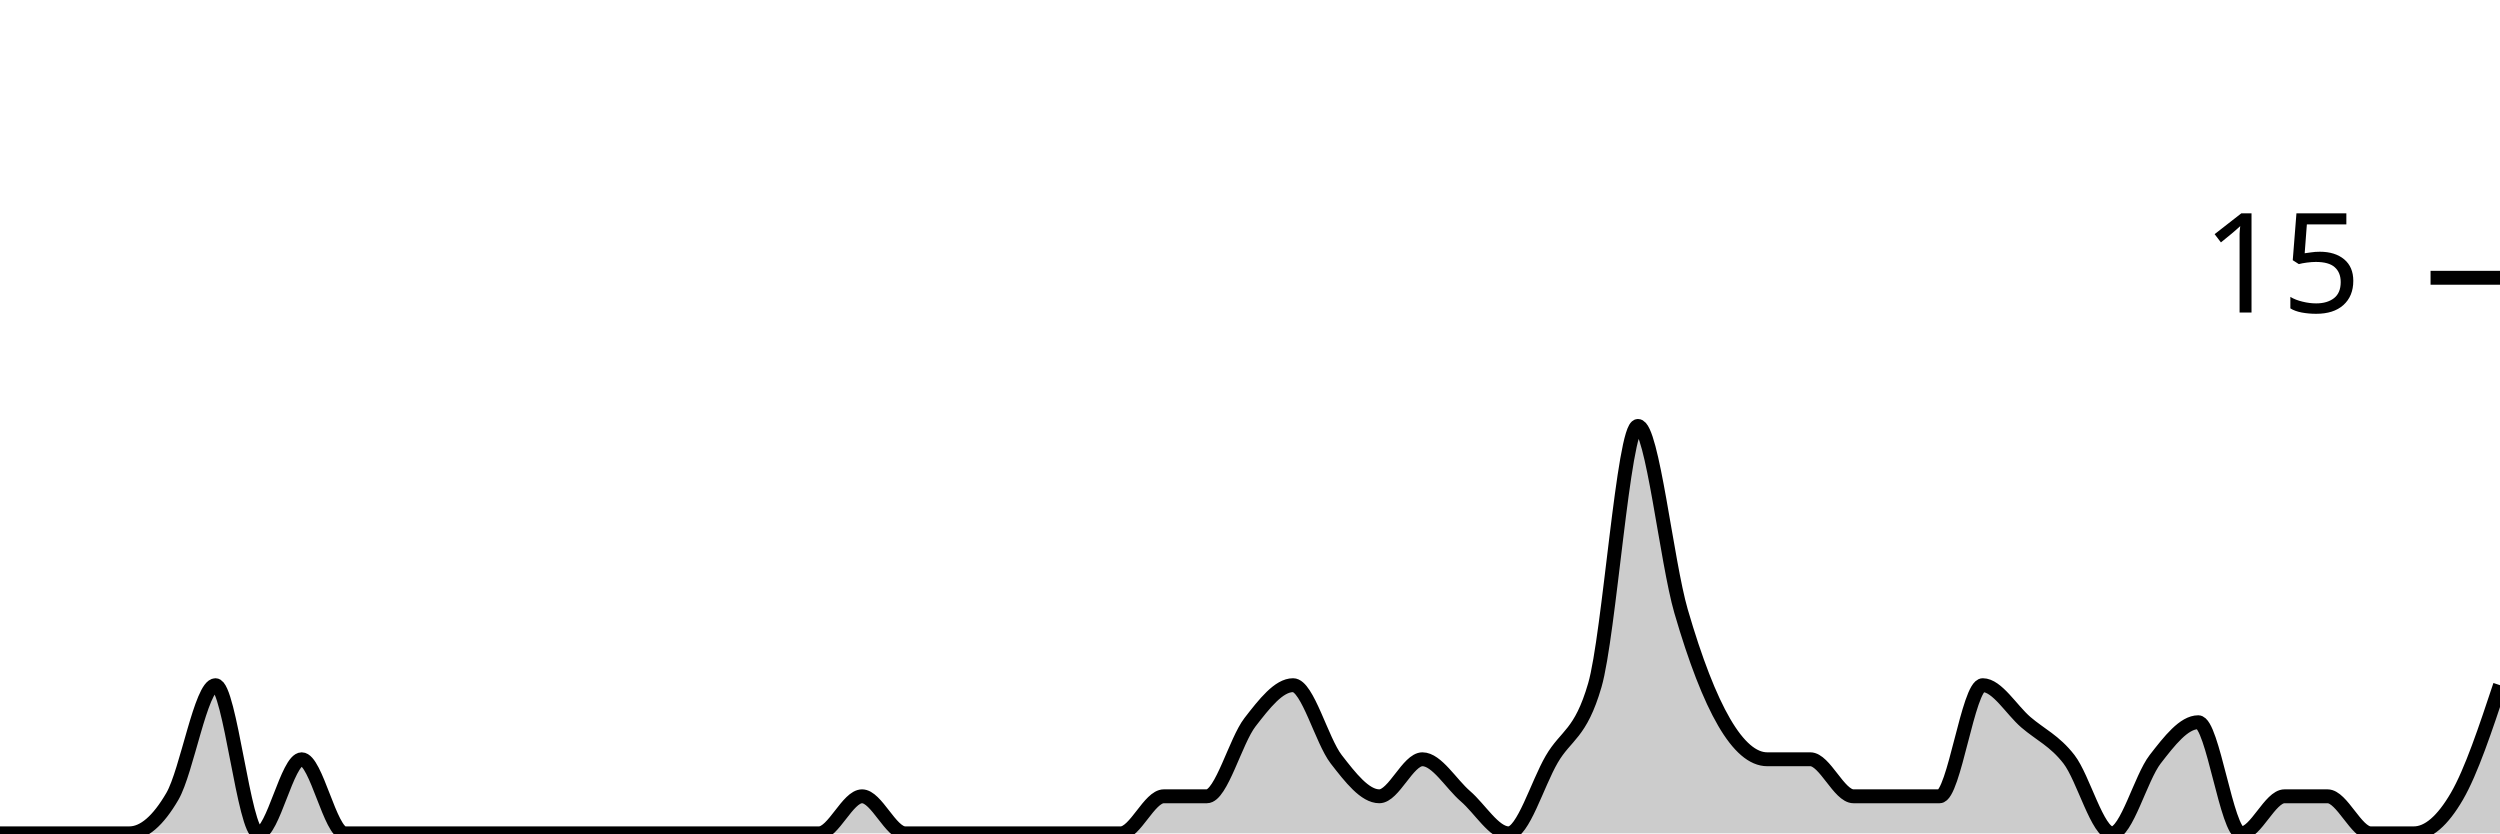
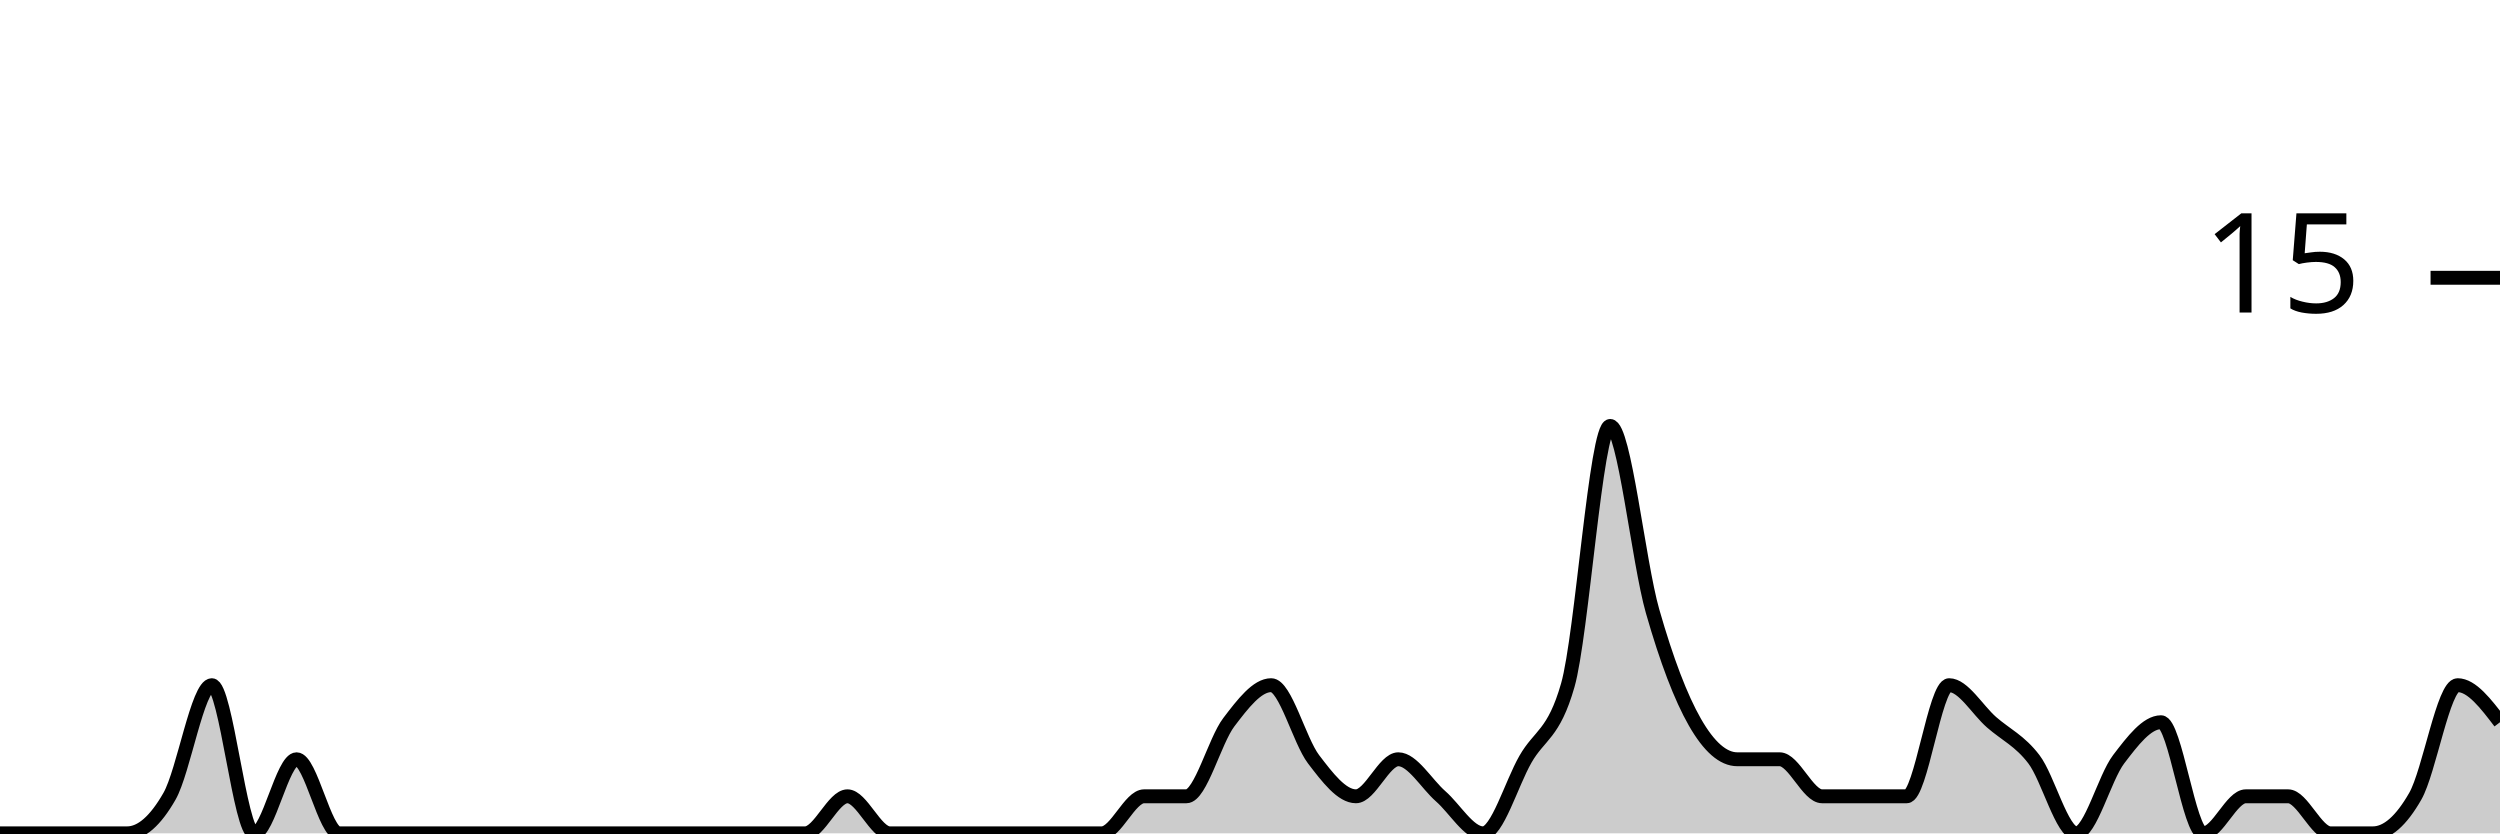
<svg xmlns="http://www.w3.org/2000/svg" viewBox="0 0 180 60">
  <g transform="translate(0,20)">
-     <path class="area" fill="rgba(0, 0, 0, 0.2)" d="M0,40C1.034,40,2.069,40,3.103,40C4.138,40,5.172,40,6.207,40C7.241,40,8.276,40,9.31,40C10.345,40,11.379,39.111,12.414,37.333C13.448,35.556,14.483,29.333,15.517,29.333C16.552,29.333,17.586,40,18.621,40C19.655,40,20.69,34.667,21.724,34.667C22.759,34.667,23.793,40,24.828,40C25.862,40,26.897,40,27.931,40C28.966,40,30,40,31.034,40C32.069,40,33.103,40,34.138,40C35.172,40,36.207,40,37.241,40C38.276,40,39.31,40,40.345,40C41.379,40,42.414,40,43.448,40C44.483,40,45.517,40,46.552,40C47.586,40,48.621,40,49.655,40C50.69,40,51.724,40,52.759,40C53.793,40,54.828,40,55.862,40C56.897,40,57.931,40,58.966,40C60,40,61.034,37.333,62.069,37.333C63.103,37.333,64.138,40,65.172,40C66.207,40,67.241,40,68.276,40C69.31,40,70.345,40,71.379,40C72.414,40,73.448,40,74.483,40C75.517,40,76.552,40,77.586,40C78.621,40,79.655,40,80.69,40C81.724,40,82.759,37.333,83.793,37.333C84.828,37.333,85.862,37.333,86.897,37.333C87.931,37.333,88.966,33.333,90,32C91.034,30.667,92.069,29.333,93.103,29.333C94.138,29.333,95.172,33.333,96.207,34.667C97.241,36,98.276,37.333,99.31,37.333C100.345,37.333,101.379,34.667,102.414,34.667C103.448,34.667,104.483,36.444,105.517,37.333C106.552,38.222,107.586,40,108.621,40C109.655,40,110.69,36.444,111.724,34.667C112.759,32.889,113.793,32.889,114.828,29.333C115.862,25.778,116.897,10.667,117.931,10.667C118.966,10.667,120,20.444,121.034,24C122.069,27.556,123.103,30.222,124.138,32C125.172,33.778,126.207,34.667,127.241,34.667C128.276,34.667,129.31,34.667,130.345,34.667C131.379,34.667,132.414,37.333,133.448,37.333C134.483,37.333,135.517,37.333,136.552,37.333C137.586,37.333,138.621,37.333,139.655,37.333C140.69,37.333,141.724,29.333,142.759,29.333C143.793,29.333,144.828,31.111,145.862,32C146.897,32.889,147.931,33.333,148.966,34.667C150,36,151.034,40,152.069,40C153.103,40,154.138,36,155.172,34.667C156.207,33.333,157.241,32,158.276,32C159.31,32,160.345,40,161.379,40C162.414,40,163.448,37.333,164.483,37.333C165.517,37.333,166.552,37.333,167.586,37.333C168.621,37.333,169.655,40,170.69,40C171.724,40,172.759,40,173.793,40C174.828,40,175.862,39.111,176.897,37.333C177.931,35.556,178.966,32.444,180,29.333L180,40C178.966,40,177.931,40,176.897,40C175.862,40,174.828,40,173.793,40C172.759,40,171.724,40,170.69,40C169.655,40,168.621,40,167.586,40C166.552,40,165.517,40,164.483,40C163.448,40,162.414,40,161.379,40C160.345,40,159.31,40,158.276,40C157.241,40,156.207,40,155.172,40C154.138,40,153.103,40,152.069,40C151.034,40,150,40,148.966,40C147.931,40,146.897,40,145.862,40C144.828,40,143.793,40,142.759,40C141.724,40,140.69,40,139.655,40C138.621,40,137.586,40,136.552,40C135.517,40,134.483,40,133.448,40C132.414,40,131.379,40,130.345,40C129.31,40,128.276,40,127.241,40C126.207,40,125.172,40,124.138,40C123.103,40,122.069,40,121.034,40C120,40,118.966,40,117.931,40C116.897,40,115.862,40,114.828,40C113.793,40,112.759,40,111.724,40C110.69,40,109.655,40,108.621,40C107.586,40,106.552,40,105.517,40C104.483,40,103.448,40,102.414,40C101.379,40,100.345,40,99.31,40C98.276,40,97.241,40,96.207,40C95.172,40,94.138,40,93.103,40C92.069,40,91.034,40,90,40C88.966,40,87.931,40,86.897,40C85.862,40,84.828,40,83.793,40C82.759,40,81.724,40,80.69,40C79.655,40,78.621,40,77.586,40C76.552,40,75.517,40,74.483,40C73.448,40,72.414,40,71.379,40C70.345,40,69.31,40,68.276,40C67.241,40,66.207,40,65.172,40C64.138,40,63.103,40,62.069,40C61.034,40,60,40,58.966,40C57.931,40,56.897,40,55.862,40C54.828,40,53.793,40,52.759,40C51.724,40,50.69,40,49.655,40C48.621,40,47.586,40,46.552,40C45.517,40,44.483,40,43.448,40C42.414,40,41.379,40,40.345,40C39.31,40,38.276,40,37.241,40C36.207,40,35.172,40,34.138,40C33.103,40,32.069,40,31.034,40C30,40,28.966,40,27.931,40C26.897,40,25.862,40,24.828,40C23.793,40,22.759,40,21.724,40C20.69,40,19.655,40,18.621,40C17.586,40,16.552,40,15.517,40C14.483,40,13.448,40,12.414,40C11.379,40,10.345,40,9.31,40C8.276,40,7.241,40,6.207,40C5.172,40,4.138,40,3.103,40C2.069,40,1.034,40,0,40Z" />
-     <path class="line" stroke="black" fill="none" d="M0,40C1.034,40,2.069,40,3.103,40C4.138,40,5.172,40,6.207,40C7.241,40,8.276,40,9.31,40C10.345,40,11.379,39.111,12.414,37.333C13.448,35.556,14.483,29.333,15.517,29.333C16.552,29.333,17.586,40,18.621,40C19.655,40,20.69,34.667,21.724,34.667C22.759,34.667,23.793,40,24.828,40C25.862,40,26.897,40,27.931,40C28.966,40,30,40,31.034,40C32.069,40,33.103,40,34.138,40C35.172,40,36.207,40,37.241,40C38.276,40,39.31,40,40.345,40C41.379,40,42.414,40,43.448,40C44.483,40,45.517,40,46.552,40C47.586,40,48.621,40,49.655,40C50.69,40,51.724,40,52.759,40C53.793,40,54.828,40,55.862,40C56.897,40,57.931,40,58.966,40C60,40,61.034,37.333,62.069,37.333C63.103,37.333,64.138,40,65.172,40C66.207,40,67.241,40,68.276,40C69.31,40,70.345,40,71.379,40C72.414,40,73.448,40,74.483,40C75.517,40,76.552,40,77.586,40C78.621,40,79.655,40,80.69,40C81.724,40,82.759,37.333,83.793,37.333C84.828,37.333,85.862,37.333,86.897,37.333C87.931,37.333,88.966,33.333,90,32C91.034,30.667,92.069,29.333,93.103,29.333C94.138,29.333,95.172,33.333,96.207,34.667C97.241,36,98.276,37.333,99.31,37.333C100.345,37.333,101.379,34.667,102.414,34.667C103.448,34.667,104.483,36.444,105.517,37.333C106.552,38.222,107.586,40,108.621,40C109.655,40,110.69,36.444,111.724,34.667C112.759,32.889,113.793,32.889,114.828,29.333C115.862,25.778,116.897,10.667,117.931,10.667C118.966,10.667,120,20.444,121.034,24C122.069,27.556,123.103,30.222,124.138,32C125.172,33.778,126.207,34.667,127.241,34.667C128.276,34.667,129.31,34.667,130.345,34.667C131.379,34.667,132.414,37.333,133.448,37.333C134.483,37.333,135.517,37.333,136.552,37.333C137.586,37.333,138.621,37.333,139.655,37.333C140.69,37.333,141.724,29.333,142.759,29.333C143.793,29.333,144.828,31.111,145.862,32C146.897,32.889,147.931,33.333,148.966,34.667C150,36,151.034,40,152.069,40C153.103,40,154.138,36,155.172,34.667C156.207,33.333,157.241,32,158.276,32C159.31,32,160.345,40,161.379,40C162.414,40,163.448,37.333,164.483,37.333C165.517,37.333,166.552,37.333,167.586,37.333C168.621,37.333,169.655,40,170.69,40C171.724,40,172.759,40,173.793,40C174.828,40,175.862,39.111,176.897,37.333C177.931,35.556,178.966,32.444,180,29.333" />
+     <path class="area" fill="rgba(0, 0, 0, 0.2)" d="M0,40C1.017,40,2.034,40,3.051,40C4.068,40,5.085,40,6.102,40C7.119,40,8.136,40,9.153,40C10.169,40,11.186,39.111,12.203,37.333C13.22,35.556,14.237,29.333,15.254,29.333C16.271,29.333,17.288,40,18.305,40C19.322,40,20.339,34.667,21.356,34.667C22.373,34.667,23.39,40,24.407,40C25.424,40,26.441,40,27.458,40C28.475,40,29.492,40,30.508,40C31.525,40,32.542,40,33.559,40C34.576,40,35.593,40,36.61,40C37.627,40,38.644,40,39.661,40C40.678,40,41.695,40,42.712,40C43.729,40,44.746,40,45.763,40C46.78,40,47.797,40,48.814,40C49.831,40,50.847,40,51.864,40C52.881,40,53.898,40,54.915,40C55.932,40,56.949,40,57.966,40C58.983,40,60,37.333,61.017,37.333C62.034,37.333,63.051,40,64.068,40C65.085,40,66.102,40,67.119,40C68.136,40,69.153,40,70.169,40C71.186,40,72.203,40,73.22,40C74.237,40,75.254,40,76.271,40C77.288,40,78.305,40,79.322,40C80.339,40,81.356,37.333,82.373,37.333C83.39,37.333,84.407,37.333,85.424,37.333C86.441,37.333,87.458,33.333,88.475,32C89.492,30.667,90.508,29.333,91.525,29.333C92.542,29.333,93.559,33.333,94.576,34.667C95.593,36,96.61,37.333,97.627,37.333C98.644,37.333,99.661,34.667,100.678,34.667C101.695,34.667,102.712,36.444,103.729,37.333C104.746,38.222,105.763,40,106.78,40C107.797,40,108.814,36.444,109.831,34.667C110.847,32.889,111.864,32.889,112.881,29.333C113.898,25.778,114.915,10.667,115.932,10.667C116.949,10.667,117.966,20.444,118.983,24C120,27.556,121.017,30.222,122.034,32C123.051,33.778,124.068,34.667,125.085,34.667C126.102,34.667,127.119,34.667,128.136,34.667C129.153,34.667,130.169,37.333,131.186,37.333C132.203,37.333,133.22,37.333,134.237,37.333C135.254,37.333,136.271,37.333,137.288,37.333C138.305,37.333,139.322,29.333,140.339,29.333C141.356,29.333,142.373,31.111,143.39,32C144.407,32.889,145.424,33.333,146.441,34.667C147.458,36,148.475,40,149.492,40C150.508,40,151.525,36,152.542,34.667C153.559,33.333,154.576,32,155.593,32C156.61,32,157.627,40,158.644,40C159.661,40,160.678,37.333,161.695,37.333C162.712,37.333,163.729,37.333,164.746,37.333C165.763,37.333,166.78,40,167.797,40C168.814,40,169.831,40,170.847,40C171.864,40,172.881,39.111,173.898,37.333C174.915,35.556,175.932,29.333,176.949,29.333C177.966,29.333,178.983,30.667,180,32L180,40C178.983,40,177.966,40,176.949,40C175.932,40,174.915,40,173.898,40C172.881,40,171.864,40,170.847,40C169.831,40,168.814,40,167.797,40C166.78,40,165.763,40,164.746,40C163.729,40,162.712,40,161.695,40C160.678,40,159.661,40,158.644,40C157.627,40,156.61,40,155.593,40C154.576,40,153.559,40,152.542,40C151.525,40,150.508,40,149.492,40C148.475,40,147.458,40,146.441,40C145.424,40,144.407,40,143.39,40C142.373,40,141.356,40,140.339,40C139.322,40,138.305,40,137.288,40C136.271,40,135.254,40,134.237,40C133.22,40,132.203,40,131.186,40C130.169,40,129.153,40,128.136,40C127.119,40,126.102,40,125.085,40C124.068,40,123.051,40,122.034,40C121.017,40,120,40,118.983,40C117.966,40,116.949,40,115.932,40C114.915,40,113.898,40,112.881,40C111.864,40,110.847,40,109.831,40C108.814,40,107.797,40,106.78,40C105.763,40,104.746,40,103.729,40C102.712,40,101.695,40,100.678,40C99.661,40,98.644,40,97.627,40C96.61,40,95.593,40,94.576,40C93.559,40,92.542,40,91.525,40C90.508,40,89.492,40,88.475,40C87.458,40,86.441,40,85.424,40C84.407,40,83.39,40,82.373,40C81.356,40,80.339,40,79.322,40C78.305,40,77.288,40,76.271,40C75.254,40,74.237,40,73.22,40C72.203,40,71.186,40,70.169,40C69.153,40,68.136,40,67.119,40C66.102,40,65.085,40,64.068,40C63.051,40,62.034,40,61.017,40C60,40,58.983,40,57.966,40C56.949,40,55.932,40,54.915,40C53.898,40,52.881,40,51.864,40C50.847,40,49.831,40,48.814,40C47.797,40,46.78,40,45.763,40C44.746,40,43.729,40,42.712,40C41.695,40,40.678,40,39.661,40C38.644,40,37.627,40,36.61,40C35.593,40,34.576,40,33.559,40C32.542,40,31.525,40,30.508,40C29.492,40,28.475,40,27.458,40C26.441,40,25.424,40,24.407,40C23.39,40,22.373,40,21.356,40C20.339,40,19.322,40,18.305,40C17.288,40,16.271,40,15.254,40C14.237,40,13.22,40,12.203,40C11.186,40,10.169,40,9.153,40C8.136,40,7.119,40,6.102,40C5.085,40,4.068,40,3.051,40C2.034,40,1.017,40,0,40Z" />
+     <path class="line" stroke="black" fill="none" d="M0,40C1.017,40,2.034,40,3.051,40C4.068,40,5.085,40,6.102,40C7.119,40,8.136,40,9.153,40C10.169,40,11.186,39.111,12.203,37.333C13.22,35.556,14.237,29.333,15.254,29.333C16.271,29.333,17.288,40,18.305,40C19.322,40,20.339,34.667,21.356,34.667C22.373,34.667,23.39,40,24.407,40C25.424,40,26.441,40,27.458,40C28.475,40,29.492,40,30.508,40C31.525,40,32.542,40,33.559,40C34.576,40,35.593,40,36.61,40C37.627,40,38.644,40,39.661,40C40.678,40,41.695,40,42.712,40C43.729,40,44.746,40,45.763,40C46.78,40,47.797,40,48.814,40C49.831,40,50.847,40,51.864,40C52.881,40,53.898,40,54.915,40C55.932,40,56.949,40,57.966,40C58.983,40,60,37.333,61.017,37.333C62.034,37.333,63.051,40,64.068,40C65.085,40,66.102,40,67.119,40C68.136,40,69.153,40,70.169,40C71.186,40,72.203,40,73.22,40C74.237,40,75.254,40,76.271,40C77.288,40,78.305,40,79.322,40C80.339,40,81.356,37.333,82.373,37.333C83.39,37.333,84.407,37.333,85.424,37.333C86.441,37.333,87.458,33.333,88.475,32C89.492,30.667,90.508,29.333,91.525,29.333C92.542,29.333,93.559,33.333,94.576,34.667C95.593,36,96.61,37.333,97.627,37.333C98.644,37.333,99.661,34.667,100.678,34.667C101.695,34.667,102.712,36.444,103.729,37.333C104.746,38.222,105.763,40,106.78,40C107.797,40,108.814,36.444,109.831,34.667C110.847,32.889,111.864,32.889,112.881,29.333C113.898,25.778,114.915,10.667,115.932,10.667C116.949,10.667,117.966,20.444,118.983,24C120,27.556,121.017,30.222,122.034,32C123.051,33.778,124.068,34.667,125.085,34.667C126.102,34.667,127.119,34.667,128.136,34.667C129.153,34.667,130.169,37.333,131.186,37.333C132.203,37.333,133.22,37.333,134.237,37.333C135.254,37.333,136.271,37.333,137.288,37.333C138.305,37.333,139.322,29.333,140.339,29.333C141.356,29.333,142.373,31.111,143.39,32C144.407,32.889,145.424,33.333,146.441,34.667C147.458,36,148.475,40,149.492,40C150.508,40,151.525,36,152.542,34.667C153.559,33.333,154.576,32,155.593,32C156.61,32,157.627,40,158.644,40C159.661,40,160.678,37.333,161.695,37.333C162.712,37.333,163.729,37.333,164.746,37.333C165.763,37.333,166.78,40,167.797,40C168.814,40,169.831,40,170.847,40C171.864,40,172.881,39.111,173.898,37.333C174.915,35.556,175.932,29.333,176.949,29.333C177.966,29.333,178.983,30.667,180,32" />
    <path class="axis-ceiling" stroke-width="1" stroke="black" fill="none" d="M175,0L180,0" />
    <text class="axis-ceiling-label" font-family="sans-serif" text-anchor="end" font-size="10px" x="170" y="2.5">15</text>
  </g>
</svg>
